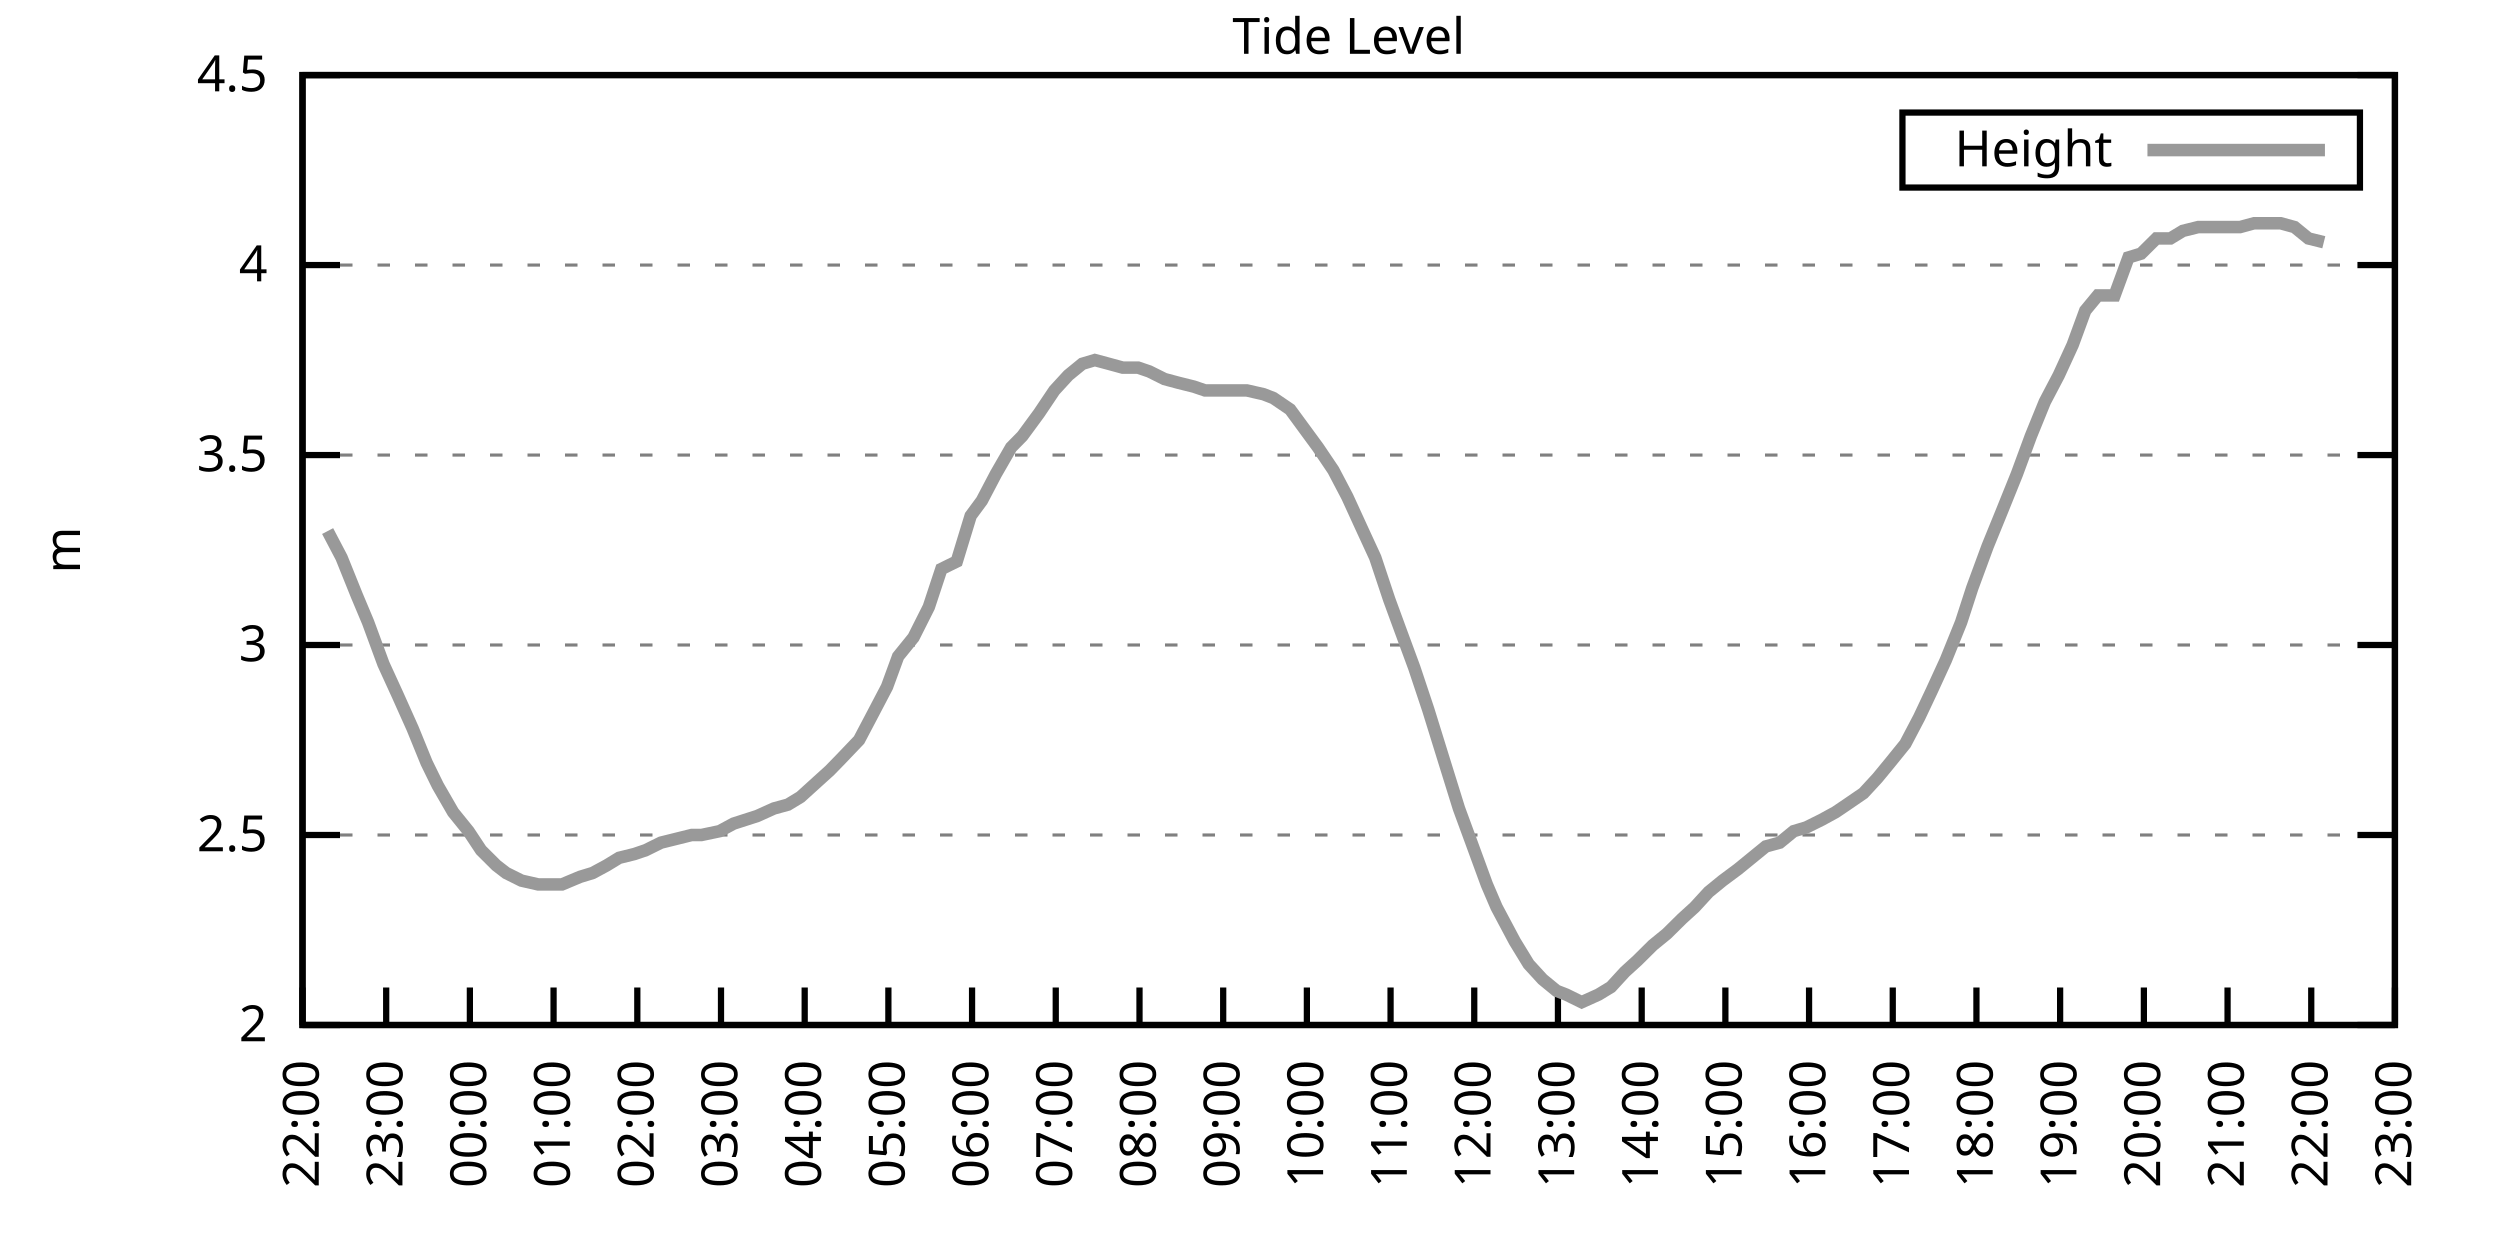
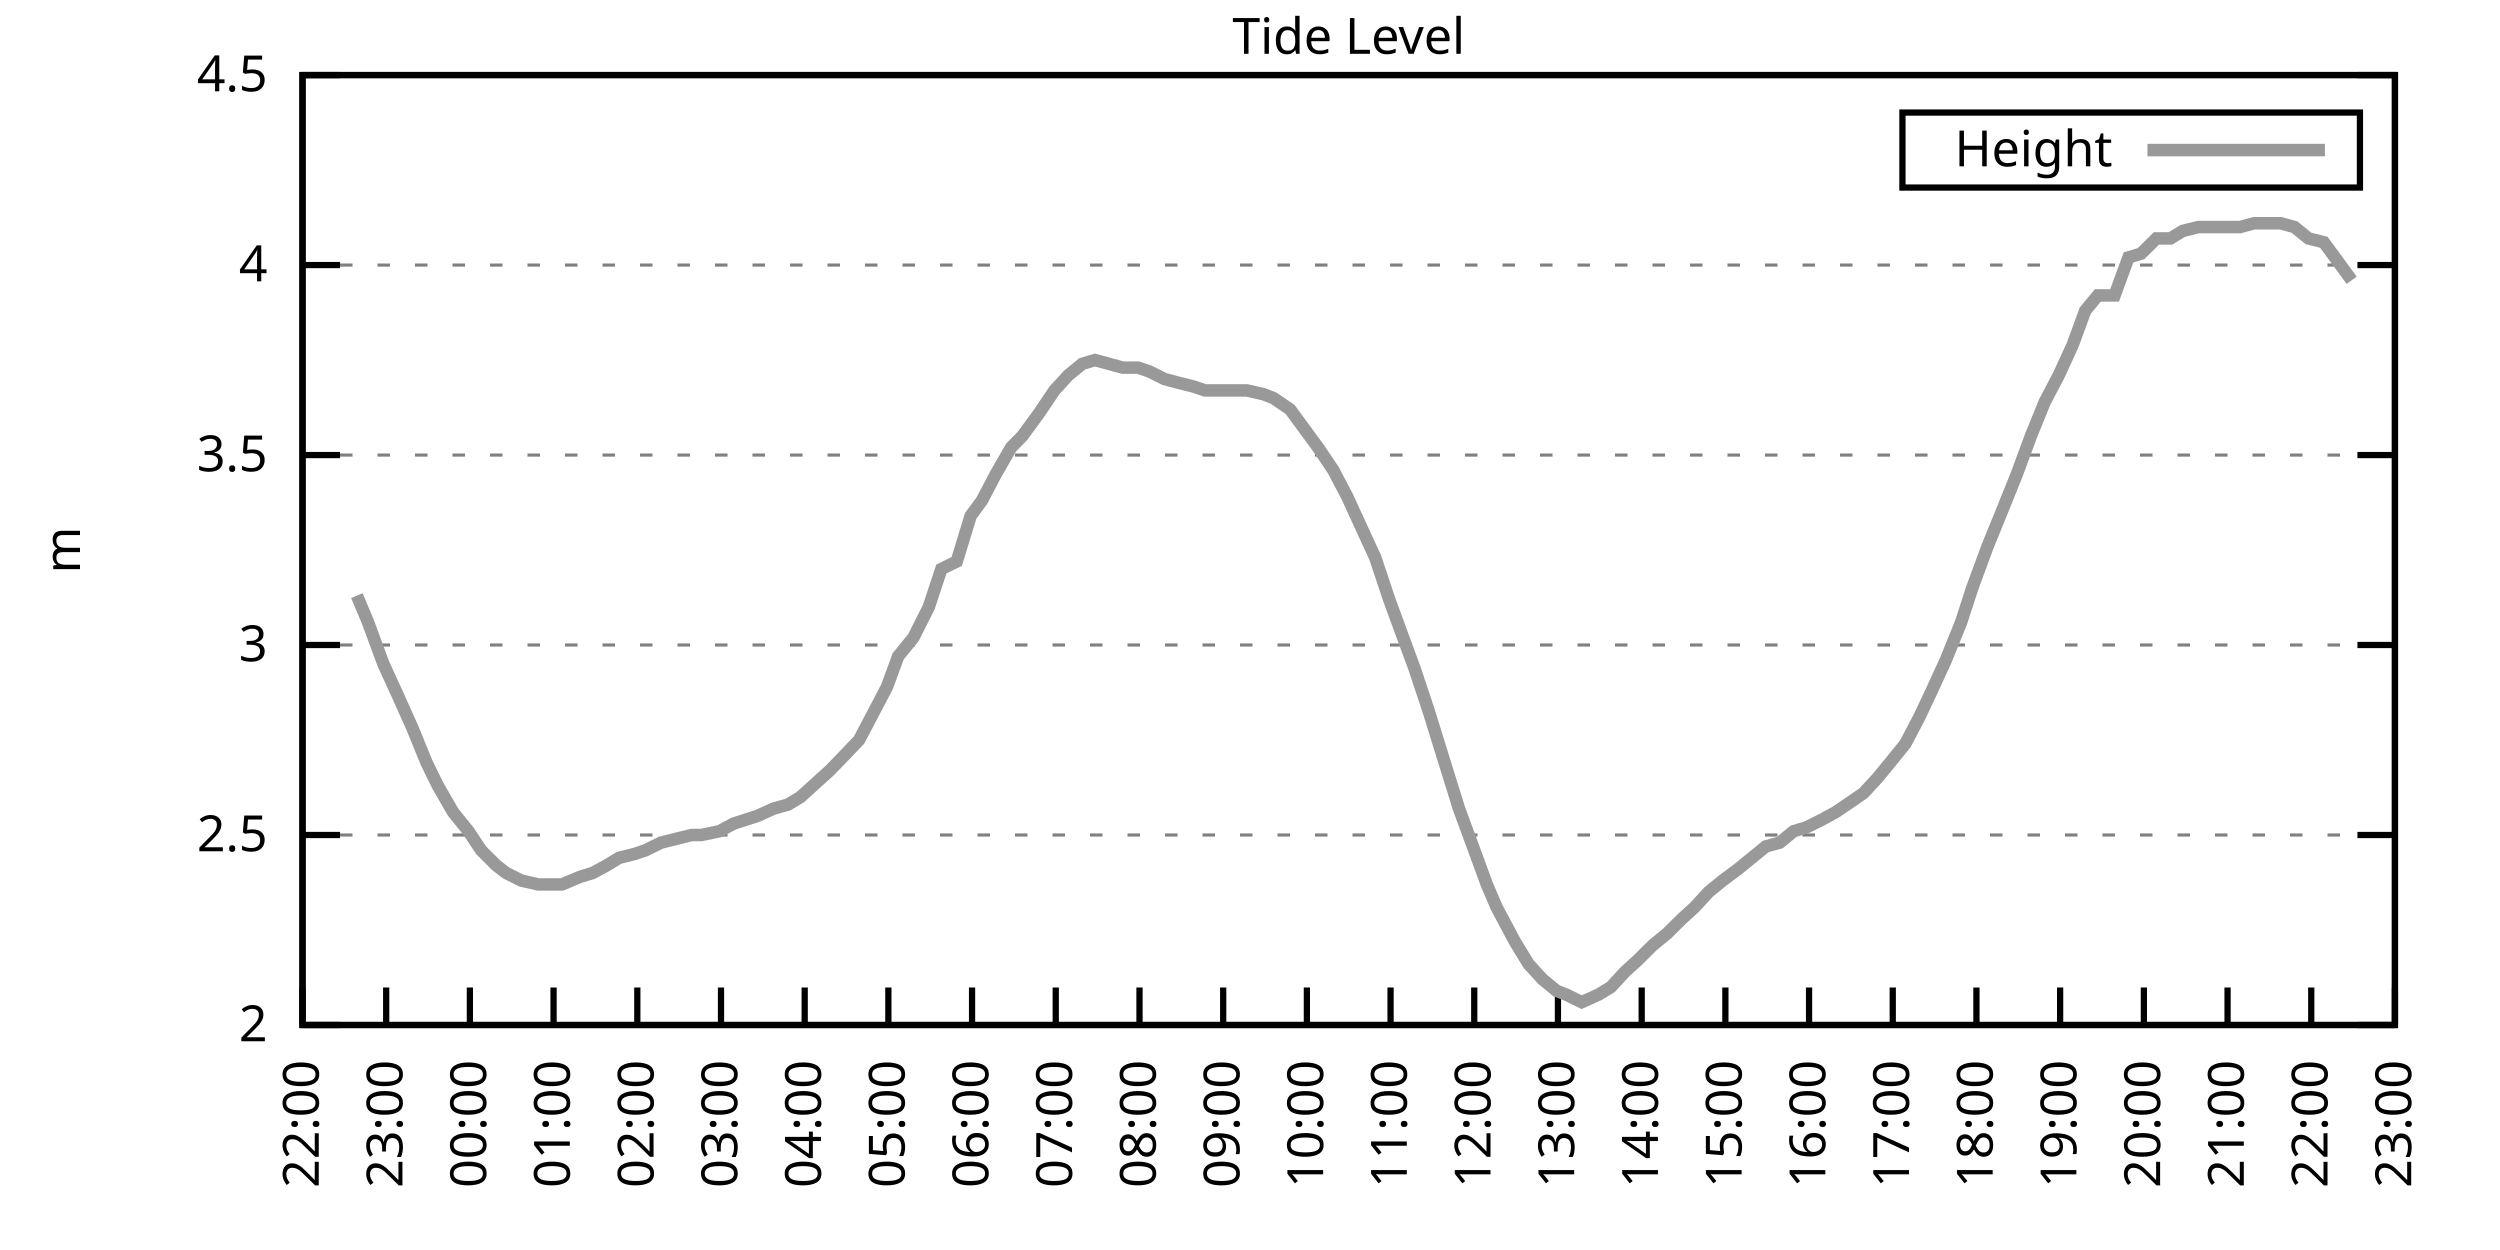
<svg xmlns="http://www.w3.org/2000/svg" xmlns:xlink="http://www.w3.org/1999/xlink" width="400" height="200" viewBox="0 0 400 200">
  <g id="gnuplot_canvas">
    <rect x="0" y="0" width="400" height="200" fill="none" />
    <defs>
      <circle id="gpDot" r="0.5" stroke-width="0.5" stroke="currentColor" />
      <path id="gpPt0" stroke-width="0.333" stroke="currentColor" d="M-1,0 h2 M0,-1 v2" />
      <path id="gpPt1" stroke-width="0.333" stroke="currentColor" d="M-1,-1 L1,1 M1,-1 L-1,1" />
      <path id="gpPt2" stroke-width="0.333" stroke="currentColor" d="M-1,0 L1,0 M0,-1 L0,1 M-1,-1 L1,1 M-1,1 L1,-1" />
      <rect id="gpPt3" stroke-width="0.333" stroke="currentColor" x="-1" y="-1" width="2" height="2" />
      <rect id="gpPt4" stroke-width="0.333" stroke="currentColor" fill="currentColor" x="-1" y="-1" width="2" height="2" />
      <circle id="gpPt5" stroke-width="0.333" stroke="currentColor" cx="0" cy="0" r="1" />
      <use xlink:href="#gpPt5" id="gpPt6" fill="currentColor" stroke="none" />
      <path id="gpPt7" stroke-width="0.333" stroke="currentColor" d="M0,-1.33 L-1.33,0.67 L1.33,0.67 z" />
      <use xlink:href="#gpPt7" id="gpPt8" fill="currentColor" stroke="none" />
      <use xlink:href="#gpPt7" id="gpPt9" stroke="currentColor" transform="rotate(180)" />
      <use xlink:href="#gpPt9" id="gpPt10" fill="currentColor" stroke="none" />
      <use xlink:href="#gpPt3" id="gpPt11" stroke="currentColor" transform="rotate(45)" />
      <use xlink:href="#gpPt11" id="gpPt12" fill="currentColor" stroke="none" />
      <path id="gpPt13" stroke-width="0.333" stroke="currentColor" d="M0,1.330 L1.265,0.411 L0.782,-1.067 L-0.782,-1.076 L-1.265,0.411 z" />
      <use xlink:href="#gpPt13" id="gpPt14" fill="currentColor" stroke="none" />
      <filter id="textbox" filterUnits="objectBoundingBox" x="0" y="0" height="1" width="1">
        <feFlood flood-color="white" flood-opacity="1" result="bgnd" />
        <feComposite in="SourceGraphic" in2="bgnd" operator="atop" />
      </filter>
      <filter id="greybox" filterUnits="objectBoundingBox" x="0" y="0" height="1" width="1">
        <feFlood flood-color="lightgrey" flood-opacity="1" result="grey" />
        <feComposite in="SourceGraphic" in2="grey" operator="atop" />
      </filter>
    </defs>
    <g fill="none" color="white" stroke="currentColor" stroke-width="1.00" stroke-linecap="butt" stroke-linejoin="miter">
</g>
    <g fill="none" color="black" stroke="currentColor" stroke-width="1.00" stroke-linecap="butt" stroke-linejoin="miter">
      <g stroke="none" shape-rendering="crispEdges">
        <polygon fill="rgb(255, 255, 255)" points="48.40,164.00 383.18,164.00 383.18,12.02 48.40,12.02 " />
      </g>
    </g>
    <g fill="none" color="black" stroke="currentColor" stroke-width="1.00" stroke-linecap="butt" stroke-linejoin="miter">
</g>
    <g fill="none" color="black" stroke="black" stroke-width="0.50" stroke-linecap="butt" stroke-linejoin="miter">
</g>
    <g fill="none" color="gray" stroke="currentColor" stroke-width="0.50" stroke-linecap="butt" stroke-linejoin="miter">
      <path stroke="gray" stroke-dasharray="2,4" class="gridline" d="M48.40,164.00 L383.19,164.00  " />
    </g>
    <g fill="none" color="gray" stroke="gray" stroke-width="1.00" stroke-linecap="butt" stroke-linejoin="miter">
</g>
    <g fill="none" color="black" stroke="currentColor" stroke-width="1.00" stroke-linecap="butt" stroke-linejoin="miter">
      <path stroke="black" d="M48.40,164.00 L54.40,164.00 M383.19,164.00 L377.19,164.00  " />
      <g transform="translate(42.80,166.60)" stroke="none" fill="black" font-family="Sans" font-size="8.00" text-anchor="end">
        <text>
          <tspan font-family="Sans"> 2</tspan>
        </text>
      </g>
    </g>
    <g fill="none" color="black" stroke="currentColor" stroke-width="1.00" stroke-linecap="butt" stroke-linejoin="miter">
</g>
    <g fill="none" color="black" stroke="black" stroke-width="0.50" stroke-linecap="butt" stroke-linejoin="miter">
</g>
    <g fill="none" color="gray" stroke="currentColor" stroke-width="0.50" stroke-linecap="butt" stroke-linejoin="miter">
      <path stroke="gray" stroke-dasharray="2,4" class="gridline" d="M48.40,133.60 L383.19,133.60  " />
    </g>
    <g fill="none" color="gray" stroke="gray" stroke-width="1.00" stroke-linecap="butt" stroke-linejoin="miter">
</g>
    <g fill="none" color="black" stroke="currentColor" stroke-width="1.00" stroke-linecap="butt" stroke-linejoin="miter">
      <path stroke="black" d="M48.40,133.60 L54.40,133.60 M383.19,133.60 L377.19,133.60  " />
      <g transform="translate(42.80,136.20)" stroke="none" fill="black" font-family="Sans" font-size="8.00" text-anchor="end">
        <text>
          <tspan font-family="Sans"> 2.5</tspan>
        </text>
      </g>
    </g>
    <g fill="none" color="black" stroke="currentColor" stroke-width="1.00" stroke-linecap="butt" stroke-linejoin="miter">
</g>
    <g fill="none" color="black" stroke="black" stroke-width="0.50" stroke-linecap="butt" stroke-linejoin="miter">
</g>
    <g fill="none" color="gray" stroke="currentColor" stroke-width="0.50" stroke-linecap="butt" stroke-linejoin="miter">
      <path stroke="gray" stroke-dasharray="2,4" class="gridline" d="M48.40,103.20 L383.19,103.20  " />
    </g>
    <g fill="none" color="gray" stroke="gray" stroke-width="1.00" stroke-linecap="butt" stroke-linejoin="miter">
</g>
    <g fill="none" color="black" stroke="currentColor" stroke-width="1.00" stroke-linecap="butt" stroke-linejoin="miter">
      <path stroke="black" d="M48.40,103.20 L54.40,103.20 M383.19,103.20 L377.19,103.20  " />
      <g transform="translate(42.80,105.80)" stroke="none" fill="black" font-family="Sans" font-size="8.00" text-anchor="end">
        <text>
          <tspan font-family="Sans"> 3</tspan>
        </text>
      </g>
    </g>
    <g fill="none" color="black" stroke="currentColor" stroke-width="1.00" stroke-linecap="butt" stroke-linejoin="miter">
</g>
    <g fill="none" color="black" stroke="black" stroke-width="0.50" stroke-linecap="butt" stroke-linejoin="miter">
</g>
    <g fill="none" color="gray" stroke="currentColor" stroke-width="0.50" stroke-linecap="butt" stroke-linejoin="miter">
      <path stroke="gray" stroke-dasharray="2,4" class="gridline" d="M48.40,72.81 L383.19,72.81  " />
    </g>
    <g fill="none" color="gray" stroke="gray" stroke-width="1.00" stroke-linecap="butt" stroke-linejoin="miter">
</g>
    <g fill="none" color="black" stroke="currentColor" stroke-width="1.00" stroke-linecap="butt" stroke-linejoin="miter">
      <path stroke="black" d="M48.40,72.81 L54.40,72.81 M383.19,72.81 L377.19,72.81  " />
      <g transform="translate(42.80,75.41)" stroke="none" fill="black" font-family="Sans" font-size="8.00" text-anchor="end">
        <text>
          <tspan font-family="Sans"> 3.5</tspan>
        </text>
      </g>
    </g>
    <g fill="none" color="black" stroke="currentColor" stroke-width="1.00" stroke-linecap="butt" stroke-linejoin="miter">
</g>
    <g fill="none" color="black" stroke="black" stroke-width="0.50" stroke-linecap="butt" stroke-linejoin="miter">
</g>
    <g fill="none" color="gray" stroke="currentColor" stroke-width="0.50" stroke-linecap="butt" stroke-linejoin="miter">
      <path stroke="gray" stroke-dasharray="2,4" class="gridline" d="M48.40,42.41 L383.19,42.41  " />
    </g>
    <g fill="none" color="gray" stroke="gray" stroke-width="1.00" stroke-linecap="butt" stroke-linejoin="miter">
</g>
    <g fill="none" color="black" stroke="currentColor" stroke-width="1.00" stroke-linecap="butt" stroke-linejoin="miter">
      <path stroke="black" d="M48.40,42.41 L54.40,42.41 M383.19,42.41 L377.19,42.41  " />
      <g transform="translate(42.80,45.01)" stroke="none" fill="black" font-family="Sans" font-size="8.00" text-anchor="end">
        <text>
          <tspan font-family="Sans"> 4</tspan>
        </text>
      </g>
    </g>
    <g fill="none" color="black" stroke="currentColor" stroke-width="1.00" stroke-linecap="butt" stroke-linejoin="miter">
</g>
    <g fill="none" color="black" stroke="black" stroke-width="0.50" stroke-linecap="butt" stroke-linejoin="miter">
</g>
    <g fill="none" color="gray" stroke="currentColor" stroke-width="0.50" stroke-linecap="butt" stroke-linejoin="miter">
      <path stroke="gray" stroke-dasharray="2,4" class="gridline" d="M48.40,12.01 L383.19,12.01  " />
    </g>
    <g fill="none" color="gray" stroke="gray" stroke-width="1.00" stroke-linecap="butt" stroke-linejoin="miter">
</g>
    <g fill="none" color="black" stroke="currentColor" stroke-width="1.00" stroke-linecap="butt" stroke-linejoin="miter">
      <path stroke="black" d="M48.40,12.01 L54.40,12.01 M383.19,12.01 L377.19,12.01  " />
      <g transform="translate(42.80,14.61)" stroke="none" fill="black" font-family="Sans" font-size="8.00" text-anchor="end">
        <text>
          <tspan font-family="Sans"> 4.5</tspan>
        </text>
      </g>
    </g>
    <g fill="none" color="black" stroke="currentColor" stroke-width="1.00" stroke-linecap="butt" stroke-linejoin="miter">
      <path stroke="black" d="M48.40,164.00 L48.40,158.00  " />
      <g transform="translate(51.00,169.60) rotate(270.00)" stroke="none" fill="black" font-family="Sans" font-size="8.00" text-anchor="end">
        <text>
          <tspan font-family="Sans">22:00</tspan>
        </text>
      </g>
    </g>
    <g fill="none" color="black" stroke="currentColor" stroke-width="1.00" stroke-linecap="butt" stroke-linejoin="miter">
      <path stroke="black" d="M61.79,164.00 L61.79,158.00  " />
      <g transform="translate(64.39,169.60) rotate(270.00)" stroke="none" fill="black" font-family="Sans" font-size="8.00" text-anchor="end">
        <text>
          <tspan font-family="Sans">23:00</tspan>
        </text>
      </g>
    </g>
    <g fill="none" color="black" stroke="currentColor" stroke-width="1.00" stroke-linecap="butt" stroke-linejoin="miter">
      <path stroke="black" d="M75.18,164.00 L75.18,158.00  " />
      <g transform="translate(77.78,169.60) rotate(270.00)" stroke="none" fill="black" font-family="Sans" font-size="8.00" text-anchor="end">
        <text>
          <tspan font-family="Sans">00:00</tspan>
        </text>
      </g>
    </g>
    <g fill="none" color="black" stroke="currentColor" stroke-width="1.00" stroke-linecap="butt" stroke-linejoin="miter">
      <path stroke="black" d="M88.57,164.00 L88.57,158.00  " />
      <g transform="translate(91.17,169.60) rotate(270.00)" stroke="none" fill="black" font-family="Sans" font-size="8.00" text-anchor="end">
        <text>
          <tspan font-family="Sans">01:00</tspan>
        </text>
      </g>
    </g>
    <g fill="none" color="black" stroke="currentColor" stroke-width="1.00" stroke-linecap="butt" stroke-linejoin="miter">
      <path stroke="black" d="M101.97,164.00 L101.97,158.00  " />
      <g transform="translate(104.57,169.60) rotate(270.00)" stroke="none" fill="black" font-family="Sans" font-size="8.00" text-anchor="end">
        <text>
          <tspan font-family="Sans">02:00</tspan>
        </text>
      </g>
    </g>
    <g fill="none" color="black" stroke="currentColor" stroke-width="1.00" stroke-linecap="butt" stroke-linejoin="miter">
      <path stroke="black" d="M115.36,164.00 L115.36,158.00  " />
      <g transform="translate(117.96,169.60) rotate(270.00)" stroke="none" fill="black" font-family="Sans" font-size="8.00" text-anchor="end">
        <text>
          <tspan font-family="Sans">03:00</tspan>
        </text>
      </g>
    </g>
    <g fill="none" color="black" stroke="currentColor" stroke-width="1.00" stroke-linecap="butt" stroke-linejoin="miter">
      <path stroke="black" d="M128.75,164.00 L128.75,158.00  " />
      <g transform="translate(131.35,169.60) rotate(270.00)" stroke="none" fill="black" font-family="Sans" font-size="8.00" text-anchor="end">
        <text>
          <tspan font-family="Sans">04:00</tspan>
        </text>
      </g>
    </g>
    <g fill="none" color="black" stroke="currentColor" stroke-width="1.00" stroke-linecap="butt" stroke-linejoin="miter">
      <path stroke="black" d="M142.14,164.00 L142.14,158.00  " />
      <g transform="translate(144.74,169.60) rotate(270.00)" stroke="none" fill="black" font-family="Sans" font-size="8.00" text-anchor="end">
        <text>
          <tspan font-family="Sans">05:00</tspan>
        </text>
      </g>
    </g>
    <g fill="none" color="black" stroke="currentColor" stroke-width="1.00" stroke-linecap="butt" stroke-linejoin="miter">
      <path stroke="black" d="M155.53,164.00 L155.53,158.00  " />
      <g transform="translate(158.13,169.60) rotate(270.00)" stroke="none" fill="black" font-family="Sans" font-size="8.00" text-anchor="end">
        <text>
          <tspan font-family="Sans">06:00</tspan>
        </text>
      </g>
    </g>
    <g fill="none" color="black" stroke="currentColor" stroke-width="1.00" stroke-linecap="butt" stroke-linejoin="miter">
      <path stroke="black" d="M168.92,164.00 L168.92,158.00  " />
      <g transform="translate(171.52,169.60) rotate(270.00)" stroke="none" fill="black" font-family="Sans" font-size="8.00" text-anchor="end">
        <text>
          <tspan font-family="Sans">07:00</tspan>
        </text>
      </g>
    </g>
    <g fill="none" color="black" stroke="currentColor" stroke-width="1.00" stroke-linecap="butt" stroke-linejoin="miter">
      <path stroke="black" d="M182.32,164.00 L182.32,158.00  " />
      <g transform="translate(184.92,169.60) rotate(270.00)" stroke="none" fill="black" font-family="Sans" font-size="8.00" text-anchor="end">
        <text>
          <tspan font-family="Sans">08:00</tspan>
        </text>
      </g>
    </g>
    <g fill="none" color="black" stroke="currentColor" stroke-width="1.00" stroke-linecap="butt" stroke-linejoin="miter">
      <path stroke="black" d="M195.71,164.00 L195.71,158.00  " />
      <g transform="translate(198.31,169.60) rotate(270.00)" stroke="none" fill="black" font-family="Sans" font-size="8.00" text-anchor="end">
        <text>
          <tspan font-family="Sans">09:00</tspan>
        </text>
      </g>
    </g>
    <g fill="none" color="black" stroke="currentColor" stroke-width="1.00" stroke-linecap="butt" stroke-linejoin="miter">
      <path stroke="black" d="M209.10,164.00 L209.10,158.00  " />
      <g transform="translate(211.70,169.60) rotate(270.00)" stroke="none" fill="black" font-family="Sans" font-size="8.00" text-anchor="end">
        <text>
          <tspan font-family="Sans">10:00</tspan>
        </text>
      </g>
    </g>
    <g fill="none" color="black" stroke="currentColor" stroke-width="1.00" stroke-linecap="butt" stroke-linejoin="miter">
      <path stroke="black" d="M222.49,164.00 L222.49,158.00  " />
      <g transform="translate(225.09,169.60) rotate(270.00)" stroke="none" fill="black" font-family="Sans" font-size="8.00" text-anchor="end">
        <text>
          <tspan font-family="Sans">11:00</tspan>
        </text>
      </g>
    </g>
    <g fill="none" color="black" stroke="currentColor" stroke-width="1.00" stroke-linecap="butt" stroke-linejoin="miter">
      <path stroke="black" d="M235.88,164.00 L235.88,158.00  " />
      <g transform="translate(238.48,169.60) rotate(270.00)" stroke="none" fill="black" font-family="Sans" font-size="8.00" text-anchor="end">
        <text>
          <tspan font-family="Sans">12:00</tspan>
        </text>
      </g>
    </g>
    <g fill="none" color="black" stroke="currentColor" stroke-width="1.00" stroke-linecap="butt" stroke-linejoin="miter">
      <path stroke="black" d="M249.27,164.00 L249.27,158.00  " />
      <g transform="translate(251.87,169.60) rotate(270.00)" stroke="none" fill="black" font-family="Sans" font-size="8.00" text-anchor="end">
        <text>
          <tspan font-family="Sans">13:00</tspan>
        </text>
      </g>
    </g>
    <g fill="none" color="black" stroke="currentColor" stroke-width="1.00" stroke-linecap="butt" stroke-linejoin="miter">
      <path stroke="black" d="M262.67,164.00 L262.67,158.00  " />
      <g transform="translate(265.27,169.60) rotate(270.00)" stroke="none" fill="black" font-family="Sans" font-size="8.00" text-anchor="end">
        <text>
          <tspan font-family="Sans">14:00</tspan>
        </text>
      </g>
    </g>
    <g fill="none" color="black" stroke="currentColor" stroke-width="1.00" stroke-linecap="butt" stroke-linejoin="miter">
      <path stroke="black" d="M276.06,164.00 L276.06,158.00  " />
      <g transform="translate(278.66,169.60) rotate(270.00)" stroke="none" fill="black" font-family="Sans" font-size="8.00" text-anchor="end">
        <text>
          <tspan font-family="Sans">15:00</tspan>
        </text>
      </g>
    </g>
    <g fill="none" color="black" stroke="currentColor" stroke-width="1.00" stroke-linecap="butt" stroke-linejoin="miter">
      <path stroke="black" d="M289.45,164.00 L289.45,158.00  " />
      <g transform="translate(292.05,169.60) rotate(270.00)" stroke="none" fill="black" font-family="Sans" font-size="8.00" text-anchor="end">
        <text>
          <tspan font-family="Sans">16:00</tspan>
        </text>
      </g>
    </g>
    <g fill="none" color="black" stroke="currentColor" stroke-width="1.00" stroke-linecap="butt" stroke-linejoin="miter">
      <path stroke="black" d="M302.84,164.00 L302.84,158.00  " />
      <g transform="translate(305.44,169.60) rotate(270.00)" stroke="none" fill="black" font-family="Sans" font-size="8.00" text-anchor="end">
        <text>
          <tspan font-family="Sans">17:00</tspan>
        </text>
      </g>
    </g>
    <g fill="none" color="black" stroke="currentColor" stroke-width="1.00" stroke-linecap="butt" stroke-linejoin="miter">
      <path stroke="black" d="M316.23,164.00 L316.23,158.00  " />
      <g transform="translate(318.83,169.60) rotate(270.00)" stroke="none" fill="black" font-family="Sans" font-size="8.00" text-anchor="end">
        <text>
          <tspan font-family="Sans">18:00</tspan>
        </text>
      </g>
    </g>
    <g fill="none" color="black" stroke="currentColor" stroke-width="1.00" stroke-linecap="butt" stroke-linejoin="miter">
      <path stroke="black" d="M329.62,164.00 L329.62,158.00  " />
      <g transform="translate(332.22,169.60) rotate(270.00)" stroke="none" fill="black" font-family="Sans" font-size="8.00" text-anchor="end">
        <text>
          <tspan font-family="Sans">19:00</tspan>
        </text>
      </g>
    </g>
    <g fill="none" color="black" stroke="currentColor" stroke-width="1.00" stroke-linecap="butt" stroke-linejoin="miter">
      <path stroke="black" d="M343.02,164.00 L343.02,158.00  " />
      <g transform="translate(345.62,169.60) rotate(270.00)" stroke="none" fill="black" font-family="Sans" font-size="8.00" text-anchor="end">
        <text>
          <tspan font-family="Sans">20:00</tspan>
        </text>
      </g>
    </g>
    <g fill="none" color="black" stroke="currentColor" stroke-width="1.00" stroke-linecap="butt" stroke-linejoin="miter">
      <path stroke="black" d="M356.41,164.00 L356.41,158.00  " />
      <g transform="translate(359.01,169.60) rotate(270.00)" stroke="none" fill="black" font-family="Sans" font-size="8.00" text-anchor="end">
        <text>
          <tspan font-family="Sans">21:00</tspan>
        </text>
      </g>
    </g>
    <g fill="none" color="black" stroke="currentColor" stroke-width="1.00" stroke-linecap="butt" stroke-linejoin="miter">
      <path stroke="black" d="M369.80,164.00 L369.80,158.00  " />
      <g transform="translate(372.40,169.60) rotate(270.00)" stroke="none" fill="black" font-family="Sans" font-size="8.00" text-anchor="end">
        <text>
          <tspan font-family="Sans">22:00</tspan>
        </text>
      </g>
    </g>
    <g fill="none" color="black" stroke="currentColor" stroke-width="1.00" stroke-linecap="butt" stroke-linejoin="miter">
      <path stroke="black" d="M383.19,164.00 L383.19,158.00  " />
      <g transform="translate(385.79,169.60) rotate(270.00)" stroke="none" fill="black" font-family="Sans" font-size="8.00" text-anchor="end">
        <text>
          <tspan font-family="Sans">23:00</tspan>
        </text>
      </g>
    </g>
    <g fill="none" color="black" stroke="currentColor" stroke-width="1.00" stroke-linecap="butt" stroke-linejoin="miter">
</g>
    <g fill="none" color="black" stroke="currentColor" stroke-width="1.00" stroke-linecap="butt" stroke-linejoin="miter">
      <path stroke="black" d="M48.40,12.01 L48.40,164.00 L383.19,164.00 L383.19,12.01 L48.40,12.01 Z  " />
    </g>
    <g fill="none" color="black" stroke="currentColor" stroke-width="1.00" stroke-linecap="butt" stroke-linejoin="miter">
</g>
    <g fill="none" color="black" stroke="currentColor" stroke-width="1.00" stroke-linecap="butt" stroke-linejoin="miter">
      <path stroke="black" d="M304.39,30.01 L304.39,18.01 L377.59,18.01 L377.59,30.01 L304.39,30.01 Z  " />
    </g>
    <g id="Tide_level_plot_1">
      <g fill="none" color="white" stroke="black" stroke-width="2.00" stroke-linecap="butt" stroke-linejoin="miter">
</g>
      <g fill="none" color="black" stroke="currentColor" stroke-width="2.00" stroke-linecap="butt" stroke-linejoin="miter">
        <g transform="translate(337.99,26.61)" stroke="none" fill="black" font-family="Sans" font-size="8.00" text-anchor="end">
          <text>
            <tspan font-family="Sans">Height</tspan>
          </text>
        </g>
      </g>
      <g fill="none" color="black" stroke="currentColor" stroke-width="2.00" stroke-linecap="butt" stroke-linejoin="miter">
-         <path stroke="rgb(153, 153, 153)" d="M343.59,24.01 L371.99,24.01 M52.42,84.97 L54.65,89.22 L57.10,95.30 L58.89,99.56 L61.35,106.24 L63.58,111.11   L66.03,116.58 L68.26,122.05 L70.05,125.70 L72.50,129.95 L74.96,132.99 L76.97,136.03 L79.42,138.47 L80.99,139.68   L83.44,140.90 L86.12,141.51 L88.13,141.51 L89.91,141.51 L92.82,140.29 L94.82,139.68 L97.06,138.47 L99.06,137.25   L101.52,136.64 L103.31,136.03 L105.76,134.82 L108.22,134.21 L110.67,133.60 L112.23,133.60 L115.13,132.99 L117.37,131.78   L121.16,130.56 L123.84,129.35 L126.07,128.74 L128.08,127.52 L130.76,125.09 L132.77,123.27 L134.55,121.44 L137.45,118.40   L139.69,114.15 L141.92,109.89 L143.70,105.03 L146.16,101.99 L148.61,97.12 L150.62,91.04 L153.08,89.83 L155.31,82.53   L157.10,80.10 L159.33,75.85 L161.78,71.59 L163.57,69.77 L166.25,66.12 L168.70,62.47 L170.93,60.04 L173.17,58.21   L175.17,57.61 L177.41,58.21 L179.64,58.82 L182.09,58.82 L183.88,59.43 L186.33,60.65 L188.57,61.25 L191.02,61.86   L192.81,62.47 L195.04,62.47 L197.27,62.47 L199.50,62.47 L202.18,63.08 L203.74,63.69 L206.42,65.51 L208.65,68.55   L210.88,71.59 L213.34,75.24 L215.57,79.49 L217.80,84.36 L220.04,89.22 L222.27,95.91 L224.05,100.77 L226.29,106.85   L228.52,113.54 L230.97,121.44 L233.43,129.35 L235.44,134.82 L237.89,141.51 L239.45,145.15 L242.36,150.62 L244.59,154.27   L246.82,156.70 L249.05,158.53 L250.61,159.14 L253.07,160.35 L255.75,159.14 L257.76,157.92 L259.99,155.49 L262.00,153.66   L264.45,151.23 L266.68,149.41 L269.14,146.98 L271.15,145.15 L273.38,142.72 L275.61,140.90 L278.07,139.07 L280.30,137.25   L282.53,135.43 L284.76,134.82 L286.99,132.99 L289.00,132.39 L291.46,131.17 L293.69,129.95 L295.48,128.74 L298.15,126.91   L300.39,124.48 L302.39,122.05 L304.85,119.01 L307.08,114.76 L309.09,110.50 L311.32,105.64 L313.78,99.56 L315.56,94.08   L318.02,87.40 L320.25,81.93 L322.70,75.85 L324.94,69.77 L327.17,64.29 L329.40,60.04 L331.63,55.18 L333.64,49.70   L335.65,47.27 L338.33,47.27 L340.56,41.19 L342.57,40.58 L345.02,38.15 L347.26,38.15 L349.26,36.94 L351.72,36.33   L353.73,36.33 L355.74,36.33 L358.42,36.33 L360.65,35.72 L362.66,35.72 L364.89,35.72 L367.12,36.33 L369.35,38.15   L371.81,38.76  " />
+         <path stroke="rgb(153, 153, 153)" d="M343.59,24.01 L371.99,24.01 M57.10,95.30 L58.89,99.56 L61.35,106.24 L63.58,111.11 L66.03,116.58 L68.26,122.05   L70.05,125.70 L72.50,129.95 L74.96,132.99 L76.97,136.03 L79.42,138.47 L80.99,139.68 L83.44,140.90 L86.12,141.51   L88.13,141.51 L89.91,141.51 L92.82,140.29 L94.82,139.68 L97.06,138.47 L99.06,137.25 L101.52,136.64 L103.31,136.03   L105.76,134.82 L108.22,134.21 L110.67,133.60 L112.23,133.60 L115.13,132.99 L117.37,131.78 L121.16,130.56 L123.84,129.35   L126.07,128.74 L128.08,127.52 L130.76,125.09 L132.77,123.27 L134.55,121.44 L137.45,118.40 L139.69,114.15 L141.92,109.89   L143.70,105.03 L146.16,101.99 L148.61,97.12 L150.62,91.04 L153.08,89.83 L155.31,82.53 L157.10,80.10 L159.33,75.85   L161.78,71.59 L163.57,69.77 L166.25,66.12 L168.70,62.47 L170.93,60.04 L173.17,58.21 L175.17,57.61 L177.41,58.21   L179.64,58.82 L182.09,58.82 L183.88,59.43 L186.33,60.65 L188.57,61.25 L191.02,61.86 L192.81,62.47 L195.04,62.47   L197.27,62.47 L199.50,62.47 L202.18,63.08 L203.74,63.69 L206.42,65.51 L208.65,68.55 L210.88,71.59 L213.34,75.24   L215.57,79.49 L217.80,84.36 L220.04,89.22 L222.27,95.91 L224.05,100.77 L226.29,106.85 L228.52,113.54 L230.97,121.44   L233.43,129.35 L235.44,134.82 L237.89,141.51 L239.45,145.15 L242.36,150.62 L244.59,154.27 L246.82,156.70 L249.05,158.53   L250.61,159.14 L253.07,160.35 L255.75,159.14 L257.76,157.92 L259.99,155.49 L262.00,153.66 L264.45,151.23 L266.68,149.41   L269.14,146.98 L271.15,145.15 L273.38,142.72 L275.61,140.90 L278.07,139.07 L280.30,137.25 L282.53,135.43 L284.76,134.82   L286.99,132.99 L289.00,132.39 L291.46,131.17 L293.69,129.95 L295.48,128.74 L298.15,126.91 L300.39,124.48 L302.39,122.05   L304.85,119.01 L307.08,114.76 L309.09,110.50 L311.32,105.64 L313.78,99.56 L315.56,94.08 L318.02,87.40 L320.25,81.93   L322.70,75.85 L324.94,69.77 L327.17,64.29 L329.40,60.04 L331.63,55.18 L333.64,49.70 L335.65,47.27 L338.33,47.27   L340.56,41.19 L342.57,40.58 L345.02,38.15 L347.26,38.15 L349.26,36.94 L351.72,36.33 L353.73,36.33 L355.74,36.33   L358.42,36.33 L360.65,35.72 L362.66,35.72 L364.89,35.72 L367.12,36.33 L369.35,38.15 L371.81,38.76 L374.04,41.80   L376.27,44.84  " />
      </g>
    </g>
    <g fill="none" color="black" stroke="currentColor" stroke-width="2.00" stroke-linecap="butt" stroke-linejoin="miter">
</g>
    <g fill="none" color="black" stroke="black" stroke-width="1.00" stroke-linecap="butt" stroke-linejoin="miter">
</g>
    <g fill="none" color="black" stroke="currentColor" stroke-width="1.00" stroke-linecap="butt" stroke-linejoin="miter">
      <path stroke="black" d="M48.40,12.01 L48.40,164.00 L383.19,164.00 L383.19,12.01 L48.40,12.01 Z  " />
      <g transform="translate(12.80,88.01) rotate(270.00)" stroke="none" fill="black" font-family="Sans" font-size="8.00" text-anchor="middle">
        <text>
          <tspan font-family="Sans">m</tspan>
        </text>
      </g>
    </g>
    <g fill="none" color="black" stroke="currentColor" stroke-width="1.00" stroke-linecap="butt" stroke-linejoin="miter">
</g>
    <g fill="none" color="black" stroke="currentColor" stroke-width="1.00" stroke-linecap="butt" stroke-linejoin="miter">
      <g transform="translate(215.79,8.61)" stroke="none" fill="black" font-family="Sans" font-size="8.00" text-anchor="middle">
        <text>
          <tspan font-family="Sans">Tide Level</tspan>
        </text>
      </g>
    </g>
    <g fill="none" color="black" stroke="currentColor" stroke-width="1.00" stroke-linecap="butt" stroke-linejoin="miter">
</g>
  </g>
</svg>
